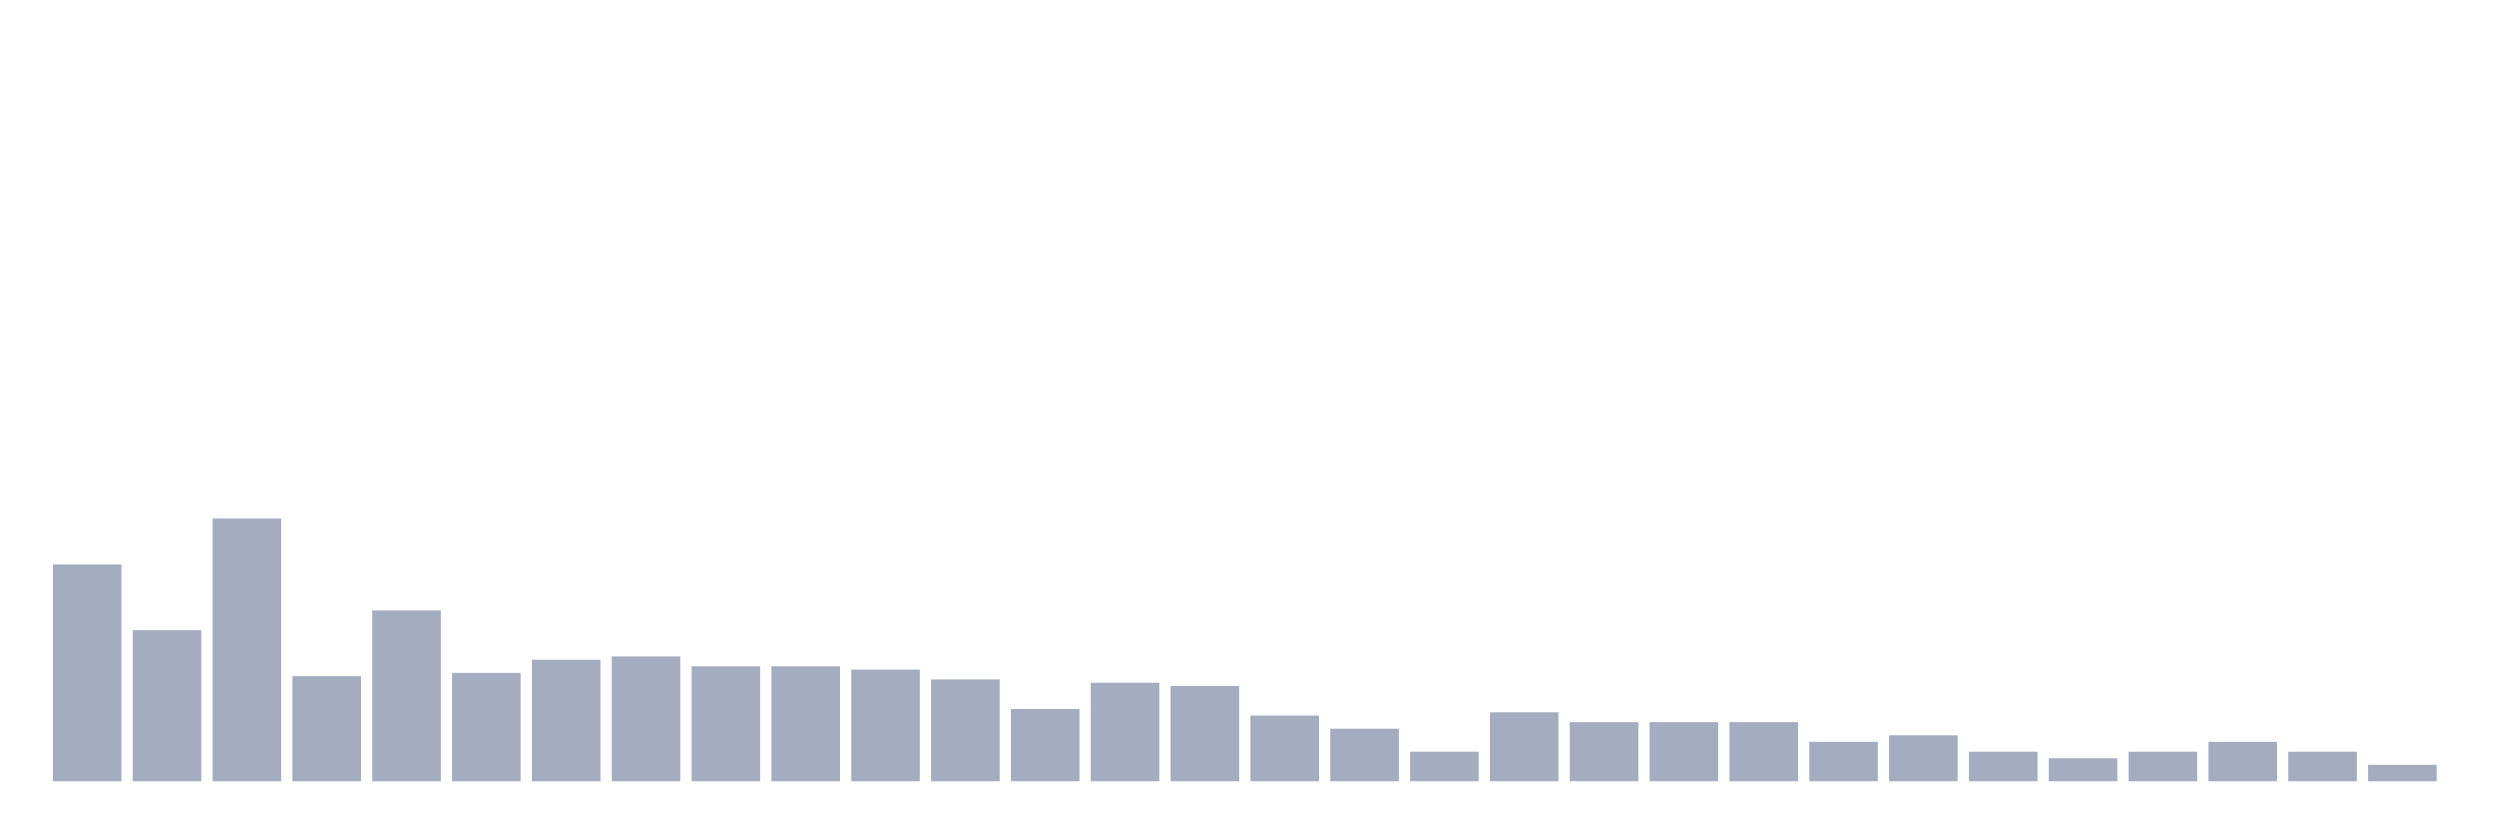
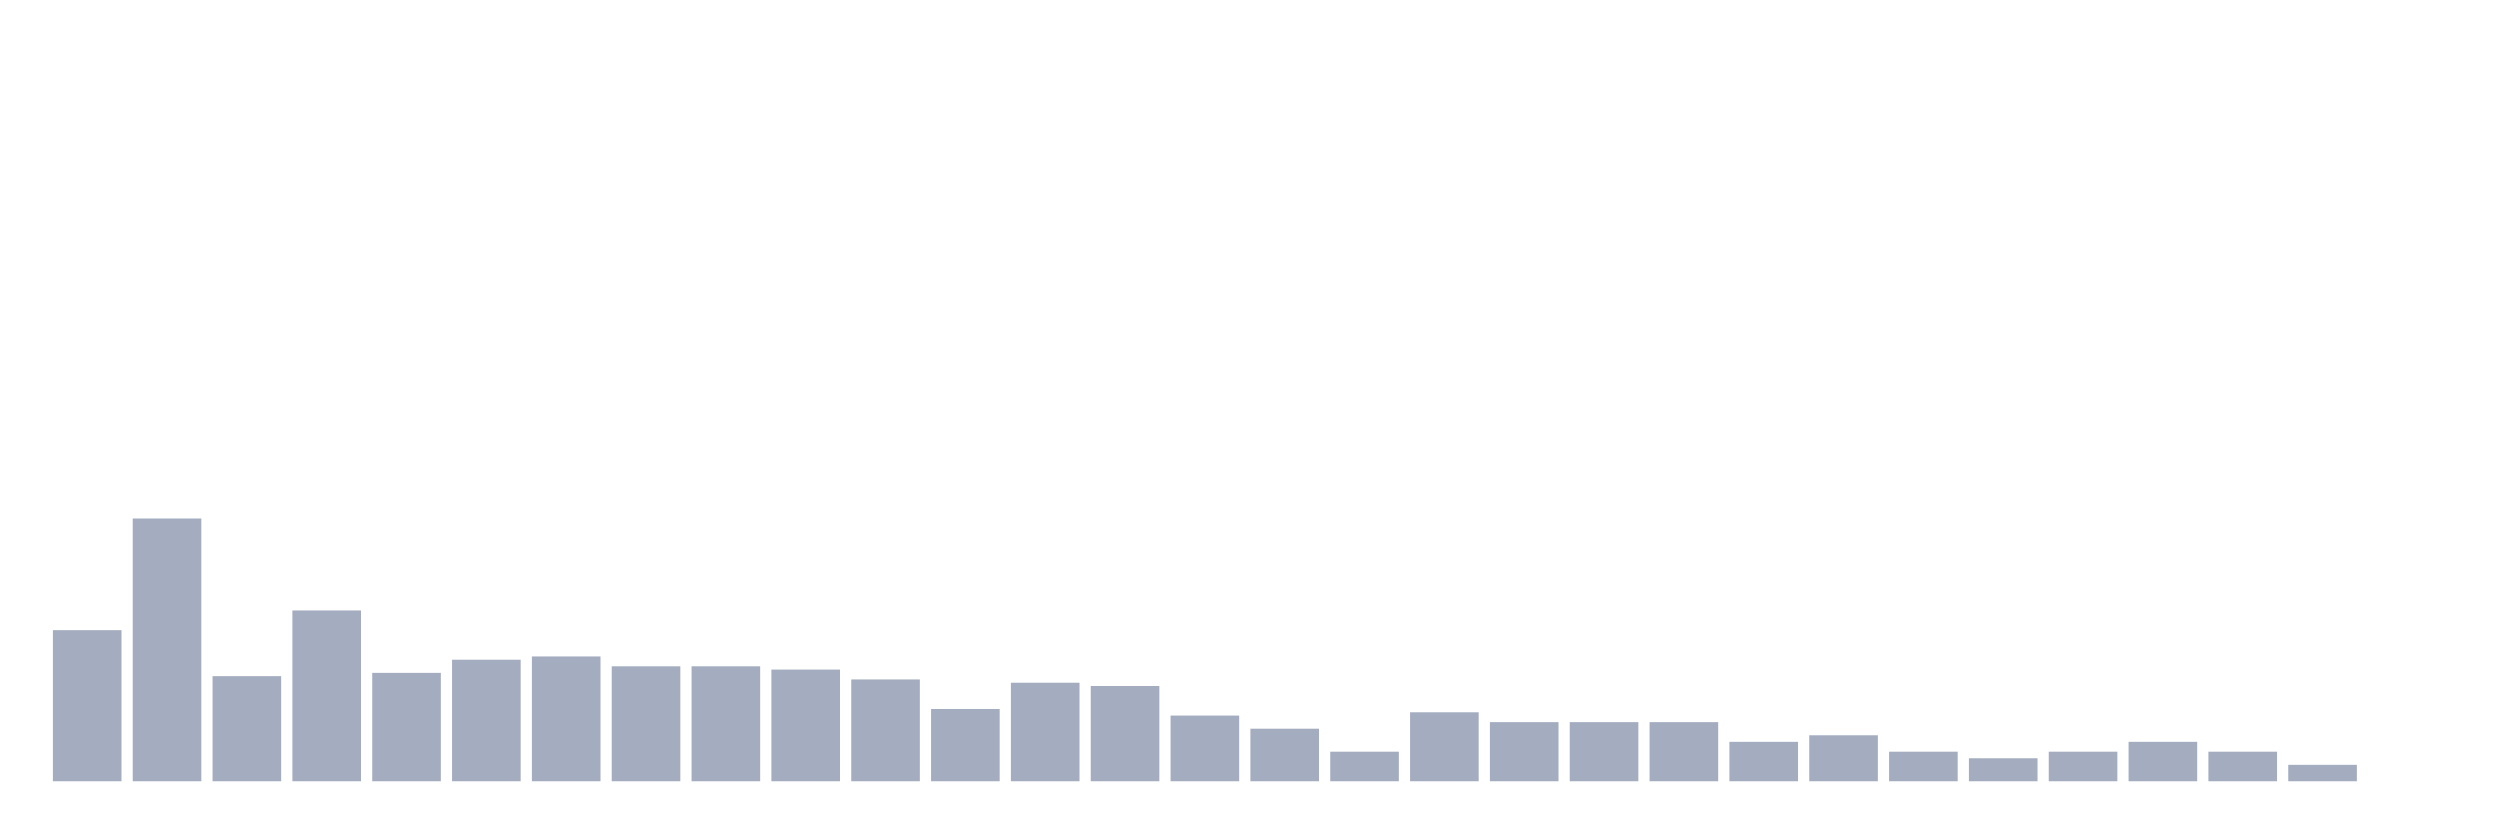
<svg xmlns="http://www.w3.org/2000/svg" viewBox="0 0 480 160">
  <g transform="translate(10,10)">
-     <rect class="bar" x="0.153" width="13.175" y="98.378" height="41.622" fill="rgb(164,173,192)" />
-     <rect class="bar" x="15.482" width="13.175" y="110.991" height="29.009" fill="rgb(164,173,192)" />
-     <rect class="bar" x="30.81" width="13.175" y="89.55" height="50.45" fill="rgb(164,173,192)" />
-     <rect class="bar" x="46.138" width="13.175" y="119.82" height="20.18" fill="rgb(164,173,192)" />
-     <rect class="bar" x="61.466" width="13.175" y="107.207" height="32.793" fill="rgb(164,173,192)" />
-     <rect class="bar" x="76.794" width="13.175" y="119.189" height="20.811" fill="rgb(164,173,192)" />
-     <rect class="bar" x="92.123" width="13.175" y="116.667" height="23.333" fill="rgb(164,173,192)" />
-     <rect class="bar" x="107.451" width="13.175" y="116.036" height="23.964" fill="rgb(164,173,192)" />
+     <rect class="bar" x="0.153" width="13.175" y="110.991" height="29.009" fill="rgb(164,173,192)" />
+     <rect class="bar" x="15.482" width="13.175" y="89.55" height="50.45" fill="rgb(164,173,192)" />
+     <rect class="bar" x="30.81" width="13.175" y="119.82" height="20.18" fill="rgb(164,173,192)" />
+     <rect class="bar" x="46.138" width="13.175" y="107.207" height="32.793" fill="rgb(164,173,192)" />
+     <rect class="bar" x="61.466" width="13.175" y="119.189" height="20.811" fill="rgb(164,173,192)" />
+     <rect class="bar" x="76.794" width="13.175" y="116.667" height="23.333" fill="rgb(164,173,192)" />
+     <rect class="bar" x="92.123" width="13.175" y="116.036" height="23.964" fill="rgb(164,173,192)" />
+     <rect class="bar" x="107.451" width="13.175" y="117.928" height="22.072" fill="rgb(164,173,192)" />
    <rect class="bar" x="122.779" width="13.175" y="117.928" height="22.072" fill="rgb(164,173,192)" />
-     <rect class="bar" x="138.107" width="13.175" y="117.928" height="22.072" fill="rgb(164,173,192)" />
-     <rect class="bar" x="153.436" width="13.175" y="118.559" height="21.441" fill="rgb(164,173,192)" />
-     <rect class="bar" x="168.764" width="13.175" y="120.45" height="19.55" fill="rgb(164,173,192)" />
-     <rect class="bar" x="184.092" width="13.175" y="126.126" height="13.874" fill="rgb(164,173,192)" />
-     <rect class="bar" x="199.42" width="13.175" y="121.081" height="18.919" fill="rgb(164,173,192)" />
-     <rect class="bar" x="214.748" width="13.175" y="121.712" height="18.288" fill="rgb(164,173,192)" />
-     <rect class="bar" x="230.077" width="13.175" y="127.387" height="12.613" fill="rgb(164,173,192)" />
-     <rect class="bar" x="245.405" width="13.175" y="129.91" height="10.09" fill="rgb(164,173,192)" />
-     <rect class="bar" x="260.733" width="13.175" y="134.324" height="5.676" fill="rgb(164,173,192)" />
-     <rect class="bar" x="276.061" width="13.175" y="126.757" height="13.243" fill="rgb(164,173,192)" />
+     <rect class="bar" x="138.107" width="13.175" y="118.559" height="21.441" fill="rgb(164,173,192)" />
+     <rect class="bar" x="153.436" width="13.175" y="120.45" height="19.55" fill="rgb(164,173,192)" />
+     <rect class="bar" x="168.764" width="13.175" y="126.126" height="13.874" fill="rgb(164,173,192)" />
+     <rect class="bar" x="184.092" width="13.175" y="121.081" height="18.919" fill="rgb(164,173,192)" />
+     <rect class="bar" x="199.42" width="13.175" y="121.712" height="18.288" fill="rgb(164,173,192)" />
+     <rect class="bar" x="214.748" width="13.175" y="127.387" height="12.613" fill="rgb(164,173,192)" />
+     <rect class="bar" x="230.077" width="13.175" y="129.91" height="10.09" fill="rgb(164,173,192)" />
+     <rect class="bar" x="245.405" width="13.175" y="134.324" height="5.676" fill="rgb(164,173,192)" />
+     <rect class="bar" x="260.733" width="13.175" y="126.757" height="13.243" fill="rgb(164,173,192)" />
+     <rect class="bar" x="276.061" width="13.175" y="128.649" height="11.351" fill="rgb(164,173,192)" />
    <rect class="bar" x="291.39" width="13.175" y="128.649" height="11.351" fill="rgb(164,173,192)" />
    <rect class="bar" x="306.718" width="13.175" y="128.649" height="11.351" fill="rgb(164,173,192)" />
-     <rect class="bar" x="322.046" width="13.175" y="128.649" height="11.351" fill="rgb(164,173,192)" />
-     <rect class="bar" x="337.374" width="13.175" y="132.432" height="7.568" fill="rgb(164,173,192)" />
-     <rect class="bar" x="352.702" width="13.175" y="131.171" height="8.829" fill="rgb(164,173,192)" />
-     <rect class="bar" x="368.031" width="13.175" y="134.324" height="5.676" fill="rgb(164,173,192)" />
-     <rect class="bar" x="383.359" width="13.175" y="135.586" height="4.414" fill="rgb(164,173,192)" />
-     <rect class="bar" x="398.687" width="13.175" y="134.324" height="5.676" fill="rgb(164,173,192)" />
-     <rect class="bar" x="414.015" width="13.175" y="132.432" height="7.568" fill="rgb(164,173,192)" />
-     <rect class="bar" x="429.344" width="13.175" y="134.324" height="5.676" fill="rgb(164,173,192)" />
-     <rect class="bar" x="444.672" width="13.175" y="136.847" height="3.153" fill="rgb(164,173,192)" />
+     <rect class="bar" x="322.046" width="13.175" y="132.432" height="7.568" fill="rgb(164,173,192)" />
+     <rect class="bar" x="337.374" width="13.175" y="131.171" height="8.829" fill="rgb(164,173,192)" />
+     <rect class="bar" x="352.702" width="13.175" y="134.324" height="5.676" fill="rgb(164,173,192)" />
+     <rect class="bar" x="368.031" width="13.175" y="135.586" height="4.414" fill="rgb(164,173,192)" />
+     <rect class="bar" x="383.359" width="13.175" y="134.324" height="5.676" fill="rgb(164,173,192)" />
+     <rect class="bar" x="398.687" width="13.175" y="132.432" height="7.568" fill="rgb(164,173,192)" />
+     <rect class="bar" x="414.015" width="13.175" y="134.324" height="5.676" fill="rgb(164,173,192)" />
+     <rect class="bar" x="429.344" width="13.175" y="136.847" height="3.153" fill="rgb(164,173,192)" />
+     <rect class="bar" x="444.672" width="13.175" y="140" height="0" fill="rgb(164,173,192)" />
  </g>
</svg>
